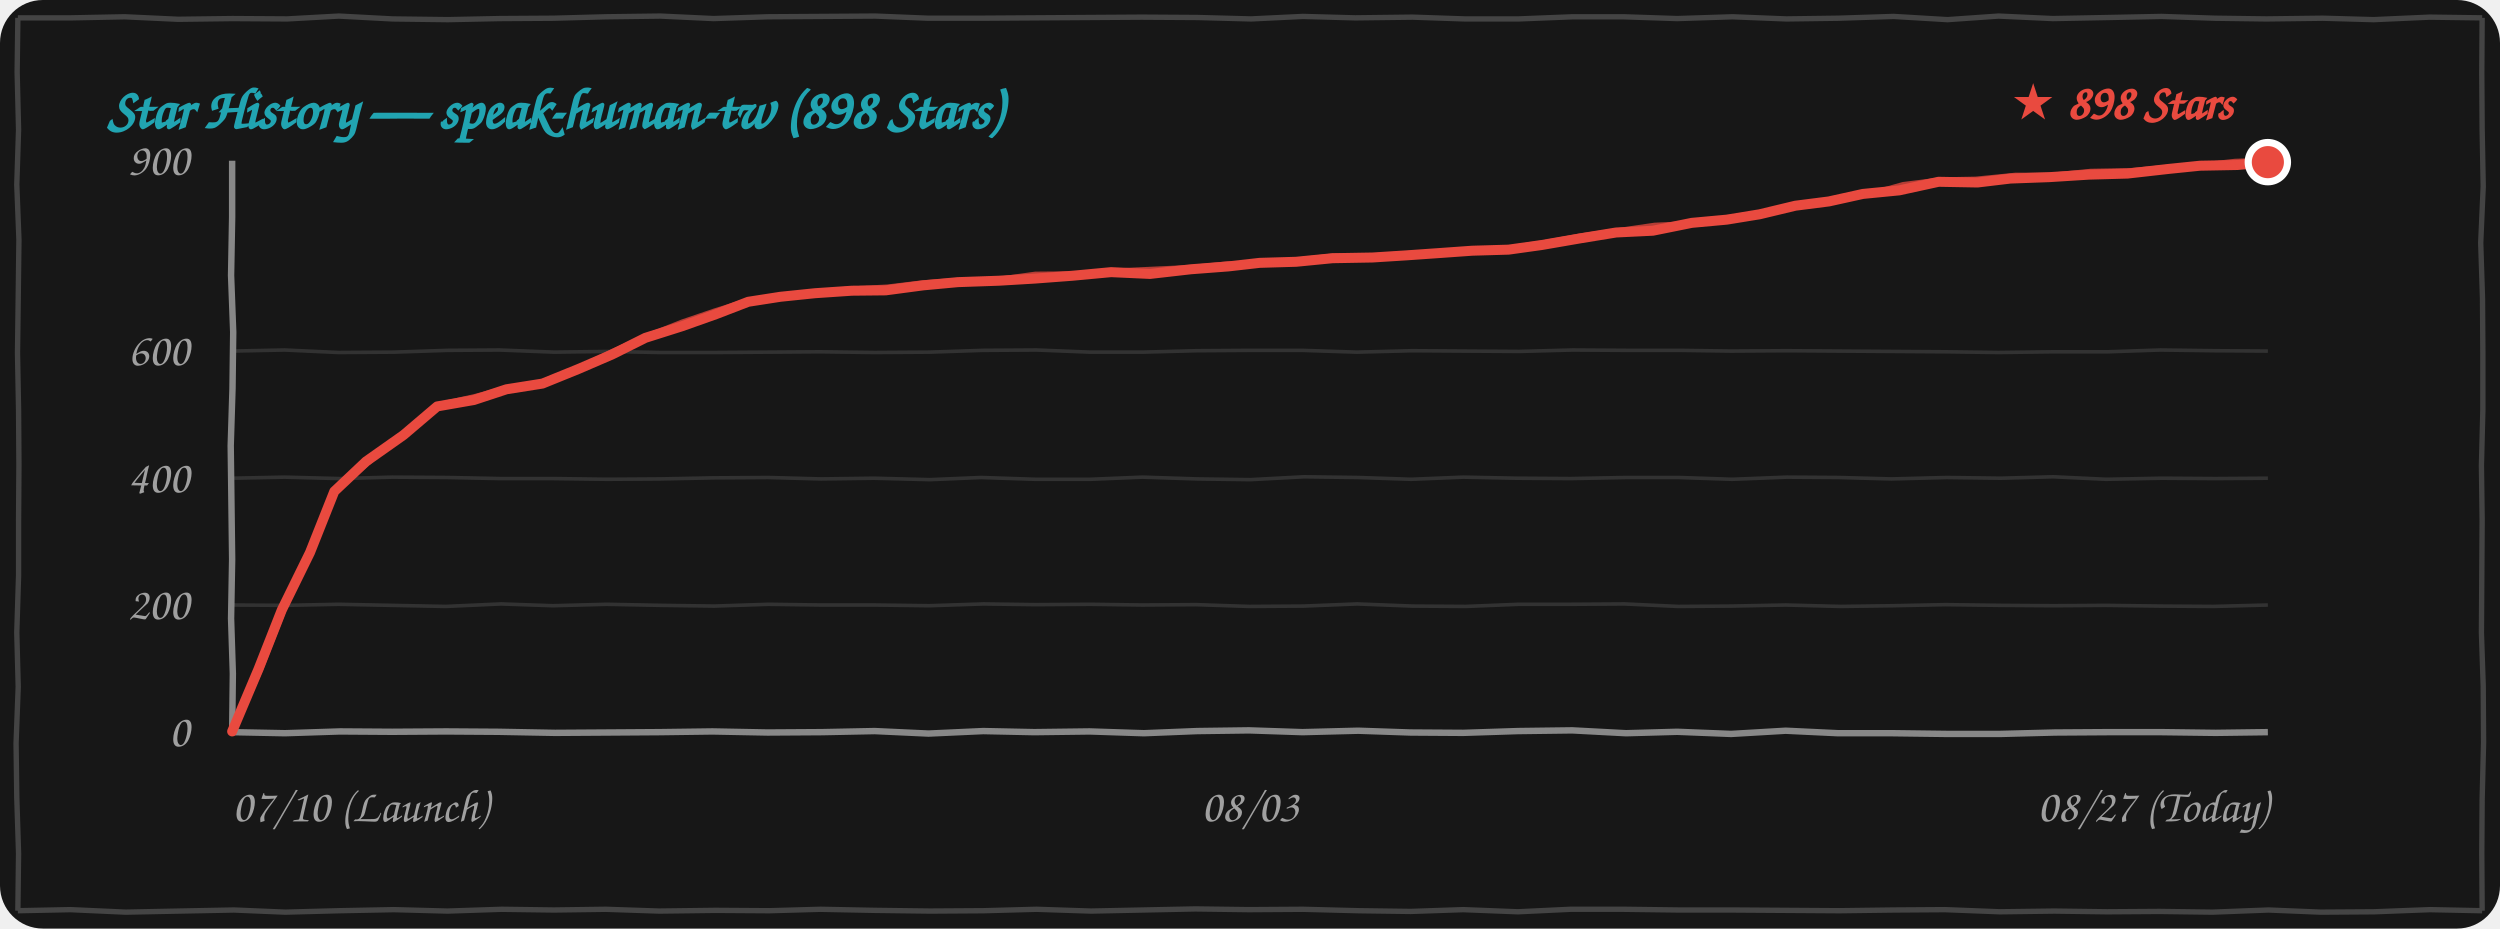
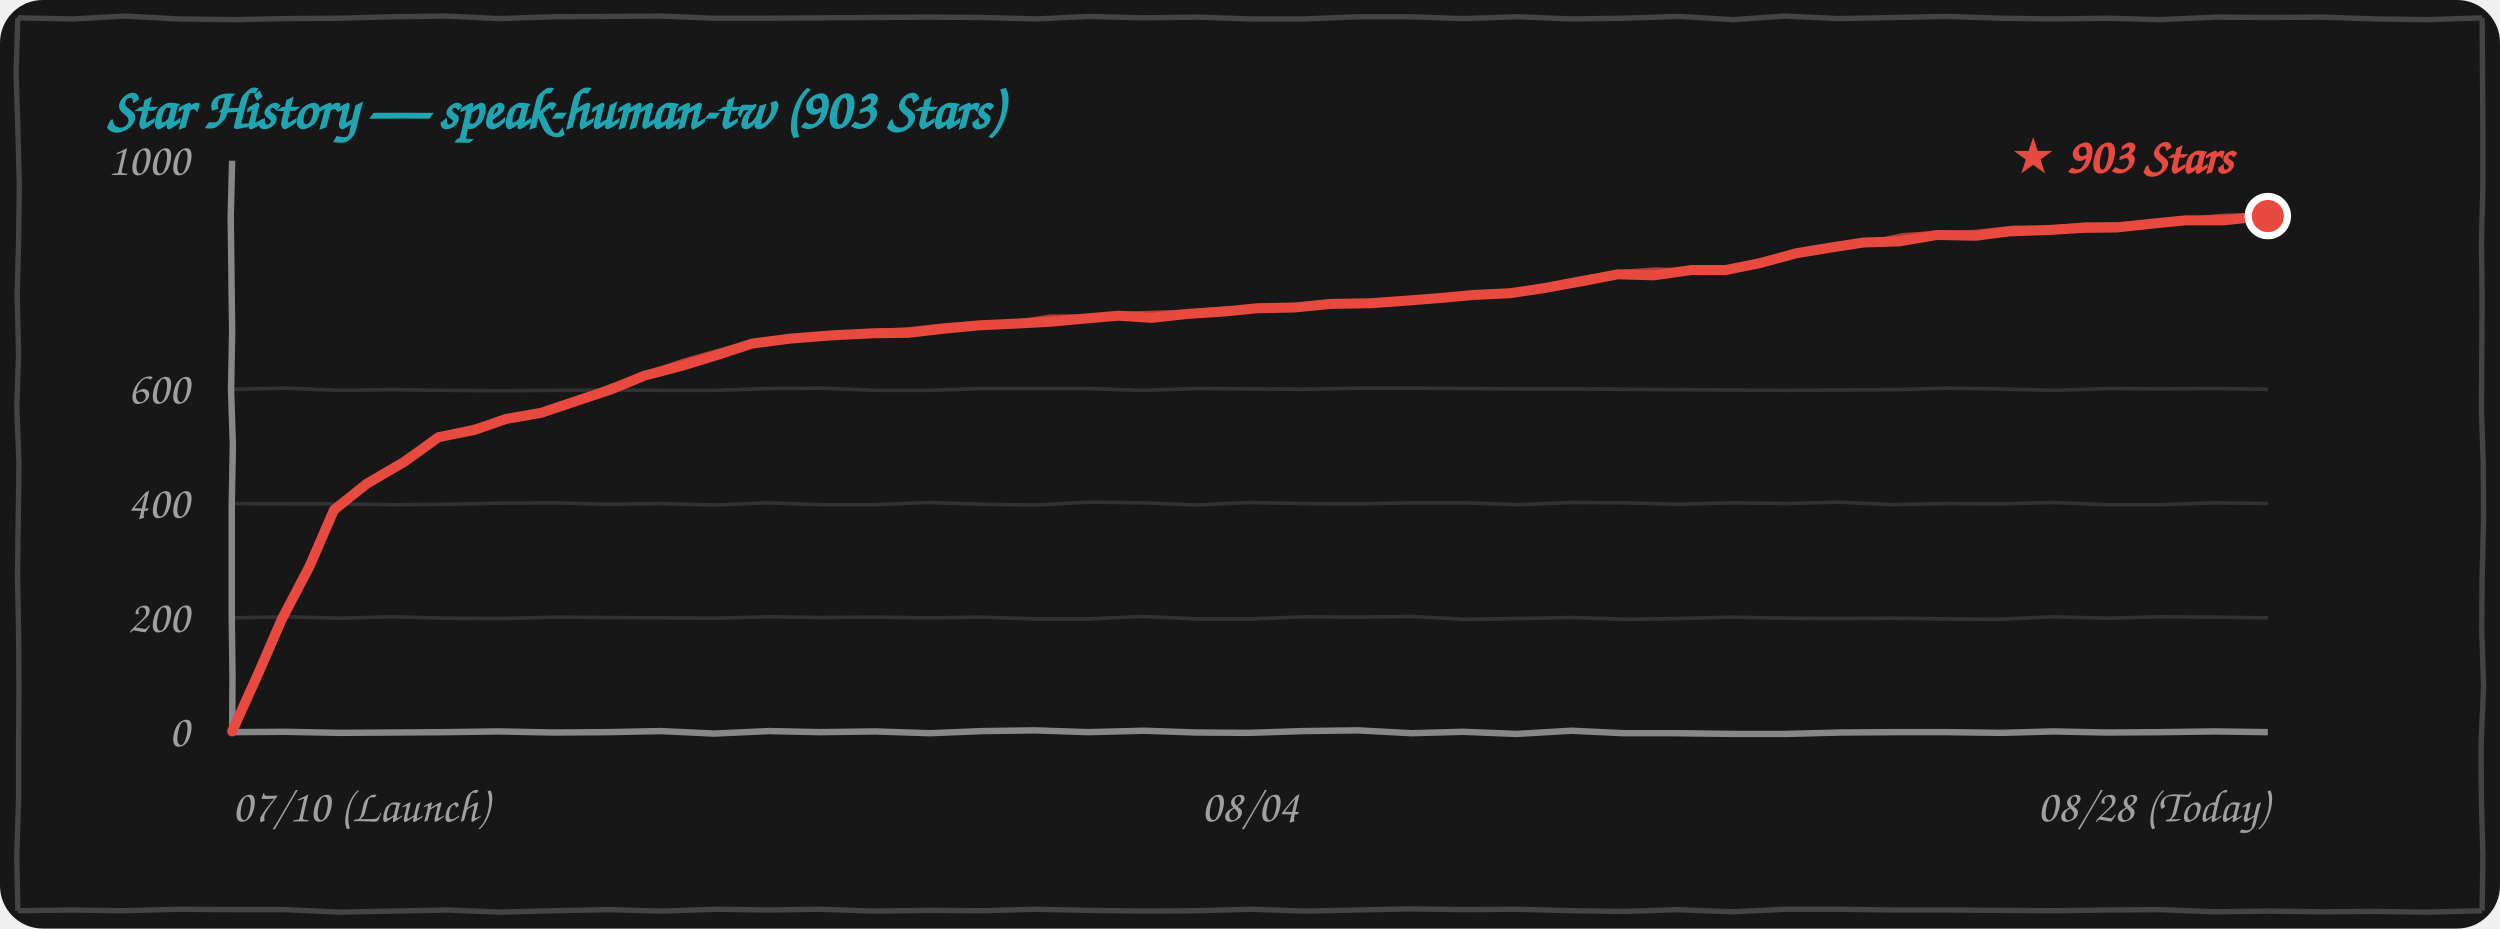
<svg xmlns="http://www.w3.org/2000/svg" width="100%" height="260" viewBox="0 0 700 260" fill="none">
  <style>
    .bg { fill: #171717; }
    .border-line { stroke: #444444; stroke-width: 1.5; fill: none; }
    .grid-line { stroke: rgba(255, 255, 255, 0.12); stroke-width: 1; fill: none; }
    .axis-line { stroke: #888888; stroke-width: 1.8; fill: none; }
    .text-font { font-family: "Comic Sans MS", "Chalkboard SE", "Comic Neue", "Caveat", cursive, sans-serif; }
    .text-muted { fill: #A0A0A0; font-size: 13px; }
    .text-title { fill: #21A4B1; font-size: 16px; font-weight: bold; }
    .text-tag { fill: #E94A3F; font-size: 14px; font-weight: bold; }
    .curve-main { stroke: #E94A3F; stroke-width: 2.8; fill: none; stroke-linecap: round; stroke-linejoin: round; }
    .curve-sub { stroke: #E94A3F; stroke-width: 1.5; opacity: 0.75; fill: none; stroke-linecap: round; stroke-linejoin: round; }

    @media (prefers-color-scheme: light) {
      .bg { fill: #FDFDFD; }
      .border-line { stroke: #222222; }
      .grid-line { stroke: rgba(0, 0, 0, 0.1); }
      .axis-line { stroke: #333333; }
      .text-muted { fill: #555555; }
    }
  </style>
  <rect width="700" height="260" rx="12" class="bg" />
-   <path d="M 5.0,5.0 L 19.9,5.0 L 34.9,4.7 L 49.9,5.4 L 65.1,5.2 L 80.4,5.3 L 94.9,4.5 L 109.9,5.3 L 125.4,5.5 L 139.9,5.2 L 155.0,5.1 L 169.7,4.7 L 184.9,4.5 L 199.8,5.2 L 214.9,4.7 L 230.0,4.6 L 245.1,4.5 L 259.9,5.1 L 274.5,5.1 L 289.6,5.0 L 304.6,4.9 L 319.7,4.8 L 335.3,4.9 L 350.3,5.3 L 364.8,4.6 L 379.5,5.0 L 395.5,4.8 L 410.2,5.3 L 425.2,5.3 L 440.4,4.7 L 454.5,4.7 L 469.6,5.2 L 485.1,4.7 L 500.2,5.3 L 514.7,5.1 L 530.2,4.6 L 545.3,5.5 L 559.6,4.5 L 574.8,5.2 L 590.5,4.9 L 605.2,4.6 L 620.2,5.1 L 634.6,5.3 L 650.4,5.1 L 664.6,5.5 L 680.3,4.8 L 695.0,5.0 M 695.0,5.0 L 694.9,20.5 L 695.0,36.1 L 695.3,52.2 L 694.6,68.0 L 695.1,83.5 L 695.2,98.7 L 695.2,114.8 L 694.8,130.3 L 695.0,145.6 L 694.9,161.5 L 694.8,177.2 L 695.3,192.1 L 695.4,207.9 L 695.0,223.9 L 694.9,238.9 L 695.0,255.0 M 695.0,255.0 L 680.4,254.7 L 664.7,255.3 L 649.8,255.4 L 635.2,254.8 L 619.5,255.4 L 604.6,255.2 L 590.0,255.3 L 575.2,255.1 L 560.0,255.3 L 544.6,254.7 L 530.2,254.8 L 515.1,255.0 L 500.0,254.9 L 485.2,254.8 L 470.2,254.8 L 454.8,254.6 L 439.7,254.6 L 425.0,255.3 L 409.7,254.7 L 395.0,255.2 L 380.5,255.0 L 364.8,254.6 L 349.7,254.7 L 334.7,254.5 L 320.0,254.8 L 305.5,255.1 L 290.2,254.6 L 275.4,255.0 L 260.4,255.1 L 245.0,254.9 L 229.7,254.6 L 215.4,255.0 L 200.3,254.9 L 184.6,255.1 L 169.6,254.6 L 155.1,254.8 L 140.5,254.6 L 125.3,255.1 L 110.3,254.7 L 95.0,255.0 L 79.9,255.4 L 65.5,254.8 L 50.1,255.1 L 35.2,255.4 L 19.7,254.7 L 5.0,255.0 M 5.0,255.0 L 5.2,239.0 L 4.7,223.3 L 4.5,208.1 L 5.1,192.3 L 4.7,177.1 L 5.2,161.2 L 5.2,146.0 L 5.3,130.1 L 5.2,114.8 L 4.9,98.8 L 5.1,83.5 L 5.3,67.1 L 4.7,51.7 L 5.2,36.3 L 4.8,20.2 L 5.0,5.0" class="border-line" />
-   <text x="30" y="36" class="text-font text-title">Star History — speak-human-tw (898 Stars)</text>
-   <path d="M 65.0,169.4 L 79.9,169.5 L 94.8,169.2 L 109.7,169.5 L 124.8,169.8 L 140.3,169.1 L 154.8,169.6 L 169.8,169.2 L 185.3,169.5 L 200.0,169.7 L 215.2,169.2 L 229.7,169.4 L 244.9,169.4 L 260.2,169.6 L 275.4,169.1 L 289.9,169.3 L 305.3,169.2 L 319.8,169.4 L 334.9,169.3 L 349.8,169.8 L 365.0,169.7 L 380.0,169.1 L 395.4,169.7 L 410.4,169.8 L 425.3,169.2 L 440.0,169.2 L 454.9,169.1 L 469.9,169.8 L 484.8,169.7 L 500.0,169.4 L 515.4,169.8 L 530.0,169.6 L 544.7,169.3 L 560.4,169.5 L 575.0,169.6 L 589.6,169.5 L 605.0,169.7 L 619.7,169.8 L 635.0,169.4" class="grid-line" />
-   <path d="M 65.0,133.9 L 79.7,133.6 L 95.1,134.0 L 109.8,133.6 L 125.3,133.7 L 140.1,134.0 L 154.9,134.0 L 170.0,134.2 L 184.8,134.1 L 199.8,133.8 L 215.1,133.7 L 229.9,134.1 L 244.7,133.9 L 260.4,134.3 L 274.7,133.7 L 289.8,134.2 L 305.3,134.2 L 319.9,133.6 L 335.3,134.1 L 350.1,134.3 L 365.1,133.5 L 380.3,133.7 L 395.1,134.2 L 409.7,133.6 L 424.7,133.9 L 439.8,134.0 L 455.2,133.7 L 470.1,133.7 L 485.0,134.2 L 500.3,133.6 L 514.9,133.7 L 529.6,134.1 L 545.1,133.7 L 560.2,133.9 L 574.9,133.5 L 589.7,134.2 L 605.3,133.9 L 620.3,134.0 L 635.0,133.9" class="grid-line" />
-   <path d="M 65.0,98.3 L 79.7,98.0 L 94.8,98.7 L 110.2,98.6 L 125.3,98.1 L 139.8,98.0 L 155.2,98.6 L 169.9,98.4 L 184.7,98.7 L 200.3,98.7 L 215.2,98.6 L 229.6,98.5 L 244.9,98.7 L 260.2,98.6 L 275.2,98.1 L 290.2,98.0 L 305.3,98.6 L 319.8,98.6 L 335.0,98.2 L 350.2,98.1 L 364.6,98.1 L 379.9,98.6 L 395.4,98.2 L 410.1,98.3 L 425.4,98.4 L 440.4,98.0 L 455.4,98.1 L 470.4,98.1 L 484.7,98.3 L 500.2,98.2 L 515.1,98.3 L 529.9,98.4 L 544.8,98.5 L 559.6,98.7 L 575.0,98.5 L 590.2,98.5 L 604.9,98.0 L 620.1,98.2 L 635.0,98.3" class="grid-line" />
-   <path d="M 65.0,205.0 L 79.8,205.3 L 95.2,204.8 L 109.8,204.9 L 124.9,204.8 L 139.6,204.9 L 155.4,205.2 L 170.4,205.1 L 184.8,205.0 L 199.5,204.8 L 214.9,205.1 L 230.2,205.0 L 244.9,204.7 L 260.0,205.4 L 275.3,204.7 L 289.6,205.0 L 305.1,204.8 L 320.3,205.3 L 335.2,204.7 L 349.7,204.5 L 364.7,205.0 L 380.3,204.6 L 394.9,205.1 L 409.7,205.2 L 425.0,204.7 L 440.2,204.5 L 455.3,205.3 L 469.6,204.9 L 484.7,205.5 L 500.0,204.6 L 514.7,205.3 L 530.0,205.3 L 545.2,205.5 L 560.1,205.5 L 575.4,205.1 L 590.2,205.0 L 605.3,205.0 L 620.4,205.2 L 635.0,205.0" class="axis-line" />
-   <path d="M 65.0,45.0 L 65.0,60.8 L 64.7,77.1 L 65.3,93.0 L 65.1,108.8 L 64.6,124.8 L 64.8,140.8 L 65.0,156.6 L 64.7,173.2 L 65.2,188.6 L 65.0,205.0" class="axis-line" />
+   <path d="M 5.0,5.0 L 20.4,5.3 L 34.9,4.5 L 49.9,5.3 L 65.4,5.5 L 79.9,5.2 L 95.0,5.1 L 109.7,4.7 L 124.9,4.5 L 139.8,5.2 L 154.9,4.7 L 170.0,4.6 L 185.1,4.5 L 199.9,5.1 L 214.5,5.1 L 229.6,5.0 L 244.6,4.9 L 259.7,4.8 L 275.3,4.9 L 290.3,5.3 L 304.8,4.6 L 319.5,5.0 L 335.5,4.8 L 350.2,5.3 L 365.2,5.3 L 380.4,4.7 L 394.5,4.7 L 409.6,5.2 L 425.1,4.7 L 440.2,5.3 L 454.7,5.1 L 470.2,4.6 L 485.3,5.5 L 499.6,4.5 L 514.8,5.2 L 530.5,4.9 L 545.2,4.6 L 560.2,5.1 L 574.6,5.3 L 590.4,5.1 L 604.6,5.5 L 620.3,4.8 L 634.9,4.9 L 650.0,4.8 L 665.3,5.3 L 679.6,5.5 L 695.0,5.0 M 695.0,5.0 L 695.1,21.0 L 695.2,36.2 L 695.2,52.3 L 694.8,67.8 L 695.0,83.1 L 694.9,99.0 L 694.8,114.7 L 695.3,129.6 L 695.4,145.4 L 695.0,161.4 L 694.9,176.4 L 695.4,192.2 L 694.7,208.4 L 694.8,224.1 L 695.2,239.2 L 695.0,255.0 M 695.0,255.0 L 679.5,255.4 L 664.6,255.2 L 650.0,255.3 L 635.2,255.1 L 620.0,255.3 L 604.6,254.7 L 590.2,254.8 L 575.1,255.0 L 560.0,254.9 L 545.2,254.8 L 530.2,254.8 L 514.8,254.6 L 499.7,254.6 L 485.0,255.3 L 469.7,254.7 L 455.0,255.2 L 440.5,255.0 L 424.8,254.6 L 409.7,254.7 L 394.7,254.5 L 380.0,254.8 L 365.5,255.1 L 350.2,254.6 L 335.4,255.0 L 320.4,255.1 L 305.0,254.9 L 289.7,254.6 L 275.4,255.0 L 260.3,254.9 L 244.6,255.1 L 229.6,254.6 L 215.1,254.8 L 200.5,254.6 L 185.3,255.1 L 170.3,254.7 L 155.0,255.0 L 139.9,255.4 L 125.5,254.8 L 110.1,255.1 L 95.2,255.4 L 79.7,254.7 L 65.2,254.7 L 49.7,254.6 L 34.5,255.0 L 20.1,254.8 L 5.0,255.0 M 5.0,255.0 L 4.7,239.6 L 5.2,223.7 L 5.2,208.5 L 5.3,192.6 L 5.2,177.3 L 4.9,161.3 L 5.1,146.0 L 5.3,129.6 L 4.7,114.2 L 5.2,98.8 L 4.8,82.7 L 5.2,67.7 L 5.4,51.9 L 5.0,35.8 L 4.5,20.6 L 5.0,5.0" class="border-line" />
+   <text x="30" y="36" class="text-font text-title">Star History — speak-human-tw (903 Stars)</text>
+   <path d="M 65.0,173.0 L 80.3,172.7 L 94.8,173.1 L 109.8,172.7 L 125.3,173.1 L 140.0,173.2 L 155.2,172.8 L 169.7,172.9 L 184.9,173.0 L 200.2,173.1 L 215.4,172.7 L 229.9,172.9 L 245.3,172.8 L 259.8,173.0 L 274.9,172.8 L 289.8,173.3 L 305.0,173.3 L 320.0,172.6 L 335.4,173.3 L 350.4,173.3 L 365.3,172.7 L 380.0,172.8 L 394.9,172.6 L 409.9,173.4 L 424.8,173.2 L 440.0,172.9 L 455.4,173.4 L 470.0,173.2 L 484.7,172.8 L 500.4,173.1 L 515.0,173.2 L 529.6,173.1 L 545.0,173.3 L 559.7,173.4 L 574.7,172.7 L 590.1,173.1 L 604.8,172.7 L 620.3,172.8 L 635.0,173.0" class="grid-line" />
+   <path d="M 65.0,141.0 L 80.1,141.1 L 94.9,141.1 L 110.0,141.3 L 124.8,141.2 L 139.8,140.9 L 155.1,140.8 L 169.9,141.2 L 184.7,141.0 L 200.4,141.4 L 214.7,140.8 L 229.8,141.3 L 245.3,141.3 L 259.9,140.7 L 275.3,141.2 L 290.1,141.4 L 305.1,140.6 L 320.3,140.8 L 335.1,141.4 L 349.7,140.7 L 364.7,141.0 L 379.8,141.1 L 395.2,140.8 L 410.1,140.8 L 425.0,141.3 L 440.3,140.7 L 454.9,140.8 L 469.6,141.2 L 485.1,140.8 L 500.2,141.0 L 514.9,140.6 L 529.7,141.3 L 545.3,141.0 L 560.3,141.1 L 574.7,140.7 L 589.8,141.3 L 605.2,141.3 L 620.3,140.8 L 635.0,141.0" class="grid-line" />
+   <path d="M 65.0,109.0 L 79.8,108.7 L 95.2,109.3 L 109.9,109.1 L 124.7,109.3 L 140.3,109.4 L 155.2,109.3 L 169.6,109.2 L 184.9,109.3 L 200.2,109.3 L 215.2,108.8 L 230.2,108.7 L 245.3,109.3 L 259.8,109.3 L 275.0,108.8 L 290.2,108.8 L 304.6,108.8 L 319.9,109.3 L 335.4,108.8 L 350.1,108.9 L 365.4,109.0 L 380.4,108.7 L 395.4,108.7 L 410.4,108.8 L 424.7,108.9 L 440.2,108.9 L 455.1,109.0 L 469.9,109.1 L 484.8,109.2 L 499.6,109.3 L 515.0,109.2 L 530.2,109.1 L 544.9,108.7 L 560.1,108.9 L 574.9,109.3 L 590.2,108.8 L 604.8,108.9 L 619.9,108.8 L 635.0,109.0" class="grid-line" />
+   <path d="M 65.0,205.0 L 79.6,204.9 L 95.4,205.2 L 110.4,205.1 L 124.8,205.0 L 139.5,204.8 L 154.9,205.1 L 170.2,205.0 L 184.9,204.7 L 200.0,205.4 L 215.3,204.7 L 229.6,205.0 L 245.1,204.8 L 260.3,205.3 L 275.2,204.7 L 289.7,204.5 L 304.7,205.0 L 320.3,204.6 L 334.9,205.1 L 349.7,205.2 L 365.0,204.7 L 380.2,204.5 L 395.3,205.3 L 409.6,204.9 L 424.7,205.5 L 440.0,204.6 L 454.7,205.3 L 470.0,205.3 L 485.2,205.5 L 500.1,205.5 L 515.4,205.1 L 530.2,205.0 L 545.3,205.0 L 560.4,205.2 L 575.0,204.8 L 589.7,205.1 L 605.3,205.0 L 620.1,204.8 L 635.0,205.0" class="axis-line" />
+   <path d="M 65.0,45.0 L 64.6,60.8 L 64.8,76.8 L 65.0,92.6 L 64.7,109.2 L 65.2,124.6 L 64.9,141.0 L 64.9,156.7 L 64.9,173.4 L 65.1,189.2 L 65.0,205.0" class="axis-line" />
  <text x="53" y="209.0" class="text-font text-muted" text-anchor="end">0</text>
-   <text x="53" y="173.4" class="text-font text-muted" text-anchor="end">200</text>
-   <text x="53" y="137.9" class="text-font text-muted" text-anchor="end">400</text>
-   <text x="53" y="102.3" class="text-font text-muted" text-anchor="end">600</text>
-   <text x="53" y="49.0" class="text-font text-muted" text-anchor="end">900</text>
+   <text x="53" y="177.0" class="text-font text-muted" text-anchor="end">200</text>
+   <text x="53" y="145.0" class="text-font text-muted" text-anchor="end">400</text>
+   <text x="53" y="113.0" class="text-font text-muted" text-anchor="end">600</text>
+   <text x="53" y="49.0" class="text-font text-muted" text-anchor="end">1000</text>
  <text x="65" y="230" class="text-font text-muted" text-anchor="start">07/10 (Launch)</text>
-   <text x="350" y="230" class="text-font text-muted" text-anchor="middle">08/03</text>
-   <text x="635" y="230" class="text-font text-muted" text-anchor="end">08/27 (Today)</text>
-   <path d="M 65.0,204.8 L 72.4,187.3 L 78.9,170.8 L 86.8,154.7 L 93.6,137.6 M 93.6,137.6 L 102.5,129.2 L 113.0,121.8 L 122.4,113.8 M 122.4,113.8 L 132.7,112.0 L 141.8,109.0 L 151.9,107.4 M 151.9,107.4 L 162.0,103.3 L 171.5,99.2 L 180.7,94.6 M 180.7,94.6 L 190.8,91.4 L 200.4,88.0 L 209.5,84.5 M 209.5,84.5 L 218.5,83.1 L 228.2,82.1 L 238.5,81.4 M 238.5,81.4 L 248.0,81.3 L 258.5,79.9 L 268.2,79.0 M 268.2,79.0 L 279.7,78.6 L 289.8,78.0 L 300.4,77.2 M 300.4,77.2 L 311.1,76.2 L 322.0,76.7 L 333.4,75.4 M 333.4,75.4 L 343.9,74.6 L 352.7,73.6 L 362.9,73.3 M 362.9,73.3 L 373.1,72.3 L 384.3,72.1 L 393.8,71.5 M 393.8,71.5 L 403.8,70.8 L 412.2,70.2 L 422.4,69.9 M 422.4,69.9 L 431.7,68.6 L 442.7,66.7 L 452.5,65.1 M 452.5,65.1 L 462.8,64.6 L 473.7,62.4 L 483.5,61.5 M 483.5,61.5 L 492.7,60.0 L 502.7,57.6 L 512.1,56.4 M 512.1,56.4 L 521.6,54.3 L 531.8,53.3 L 542.8,50.9 M 542.8,50.9 L 553.7,51.1 L 562.9,50.0 L 573.8,49.6 M 573.8,49.6 L 584.9,48.9 L 595.7,48.6 L 607.2,47.3 M 607.2,47.3 L 616.0,46.4 L 626.5,46.2 L 635.0,45.4" class="curve-main" />
-   <path d="M 65.5,204.3 L 73.1,187.1 L 79.7,170.2 L 86.6,153.9 L 94.1,137.1 M 94.1,137.1 L 103.4,129.3 L 113.6,120.7 L 122.9,113.3 M 122.9,113.3 L 133.2,111.0 L 142.1,108.6 L 152.4,106.9 M 152.4,106.9 L 162.0,103.1 L 171.5,98.4 L 181.2,94.1 M 181.2,94.1 L 191.0,90.2 L 200.1,87.1 L 210.0,84.0 M 210.0,84.0 L 219.8,82.8 L 229.2,81.6 L 239.0,80.9 M 239.0,80.9 L 248.5,80.4 L 258.5,79.2 L 268.7,78.5 M 268.7,78.5 L 279.8,78.2 L 289.9,76.8 L 300.9,76.7 M 300.9,76.7 L 312.3,75.9 L 323.1,75.4 L 333.9,74.9 M 333.9,74.9 L 343.8,73.9 L 353.7,73.9 L 363.4,72.8 M 363.4,72.8 L 373.3,71.7 L 383.6,71.7 L 394.3,71.0 M 394.3,71.0 L 404.4,70.5 L 413.9,70.3 L 422.9,69.4 M 422.9,69.4 L 432.7,67.9 L 442.5,66.1 L 453.0,64.6 M 453.0,64.6 L 463.3,63.1 L 474.1,62.6 L 484.0,61.0 M 484.0,61.0 L 493.8,59.4 L 503.4,57.6 L 512.6,55.9 M 512.6,55.9 L 523.2,54.4 L 532.9,51.7 L 543.3,50.4 M 543.3,50.4 L 553.2,50.2 L 564.3,49.1 L 574.3,49.1 M 574.3,49.1 L 585.4,48.0 L 596.6,47.8 L 607.7,46.8 M 607.7,46.8 L 616.9,46.2 L 625.8,45.2 L 635.5,44.9" class="curve-sub" />
-   <circle cx="635.0" cy="45.4" r="5.5" fill="#E94A3F" stroke="#FFFFFF" stroke-width="2" />
-   <text x="625.0" y="33.4" class="text-font text-tag" text-anchor="end">★ 898 Stars</text>
+   <text x="350" y="230" class="text-font text-muted" text-anchor="middle">08/04</text>
+   <text x="635" y="230" class="text-font text-muted" text-anchor="end">08/28 (Today)</text>
+   <path d="M 65.0,204.8 L 72.3,188.6 L 78.9,173.4 L 86.7,158.5 L 93.5,142.8 M 93.5,142.8 L 102.6,135.5 L 113.2,129.3 L 122.8,122.4 M 122.8,122.4 L 132.8,120.4 L 141.7,117.3 L 151.5,115.6 M 151.5,115.6 L 161.6,112.2 L 171.2,109.0 L 180.4,105.2 M 180.4,105.2 L 191.0,102.4 L 201.1,99.3 L 210.6,96.2 M 210.6,96.2 L 221.4,94.8 L 232.9,93.9 L 244.9,93.3 M 244.9,93.3 L 254.3,93.2 L 264.6,92.0 L 274.0,91.1 M 274.0,91.1 L 284.7,90.6 L 294.0,90.1 L 303.8,89.2 M 303.8,89.2 L 313.1,88.4 L 322.5,89.0 L 332.5,87.9 M 332.5,87.9 L 343.1,87.2 L 352.1,86.3 L 362.4,86.1 M 362.4,86.1 L 372.6,85.1 L 383.9,84.9 L 393.6,84.2 M 393.6,84.2 L 403.8,83.4 L 412.4,82.6 L 422.8,82.1 M 422.8,82.1 L 432.2,80.7 L 443.2,78.7 L 453.0,76.8 M 453.0,76.8 L 463.0,77.1 L 473.7,75.6 L 483.2,75.6 M 483.2,75.6 L 492.7,73.7 L 503.0,70.9 L 512.7,69.3 M 512.7,69.3 L 521.8,67.9 L 531.7,67.6 L 542.3,65.8 M 542.3,65.8 L 553.3,66.0 L 562.5,64.8 L 573.6,64.4 M 573.6,64.4 L 583.3,63.8 L 592.7,63.7 L 602.8,62.6 M 602.8,62.6 L 611.9,61.7 L 622.5,61.7 L 631.3,60.8 M 631.3,60.8 L 632.3,60.9 L 633.4,60.2 L 635.0,60.5" class="curve-main" />
+   <path d="M 65.5,204.3 L 73.0,188.4 L 79.7,172.8 L 86.6,157.8 L 94.0,142.3 M 94.0,142.3 L 103.5,135.6 L 113.8,128.2 L 123.3,121.9 M 123.3,121.9 L 133.3,119.5 L 142.0,116.9 L 152.0,115.1 M 152.0,115.1 L 161.7,112.1 L 171.1,108.2 L 180.9,104.7 M 180.9,104.7 L 191.2,101.2 L 200.7,98.5 L 211.1,95.7 M 211.1,95.7 L 222.7,94.6 L 233.8,93.5 L 245.4,92.8 M 245.4,92.8 L 254.8,92.3 L 264.5,91.2 L 274.5,90.6 M 274.5,90.6 L 284.8,90.2 L 294.1,88.8 L 304.3,88.7 M 304.3,88.7 L 314.3,88.0 L 323.6,87.7 L 333.0,87.4 M 333.0,87.4 L 343.0,86.5 L 353.0,86.6 L 362.9,85.6 M 362.9,85.6 L 372.9,84.5 L 383.3,84.5 L 394.1,83.7 M 394.1,83.7 L 404.4,83.0 L 414.1,82.7 L 423.3,81.6 M 423.3,81.6 L 433.1,80.0 L 443.0,78.0 L 453.5,76.3 M 453.5,76.3 L 463.6,75.6 L 474.0,75.9 L 483.7,75.1 M 483.7,75.1 L 493.8,73.0 L 503.6,70.9 L 513.2,68.8 M 513.2,68.8 L 523.4,68.0 L 532.7,66.0 L 542.8,65.3 M 542.8,65.3 L 552.7,65.1 L 563.9,63.9 L 574.1,63.9 M 574.1,63.9 L 583.7,63.0 L 593.6,62.9 L 603.3,62.1 M 603.3,62.1 L 612.7,61.5 L 621.9,60.6 L 631.8,60.3 M 631.8,60.3 L 632.6,60.4 L 634.0,60.6 L 635.5,60.0" class="curve-sub" />
+   <circle cx="635.0" cy="60.5" r="5.5" fill="#E94A3F" stroke="#FFFFFF" stroke-width="2" />
+   <text x="625.0" y="48.5" class="text-font text-tag" text-anchor="end">★ 903 Stars</text>
</svg>
